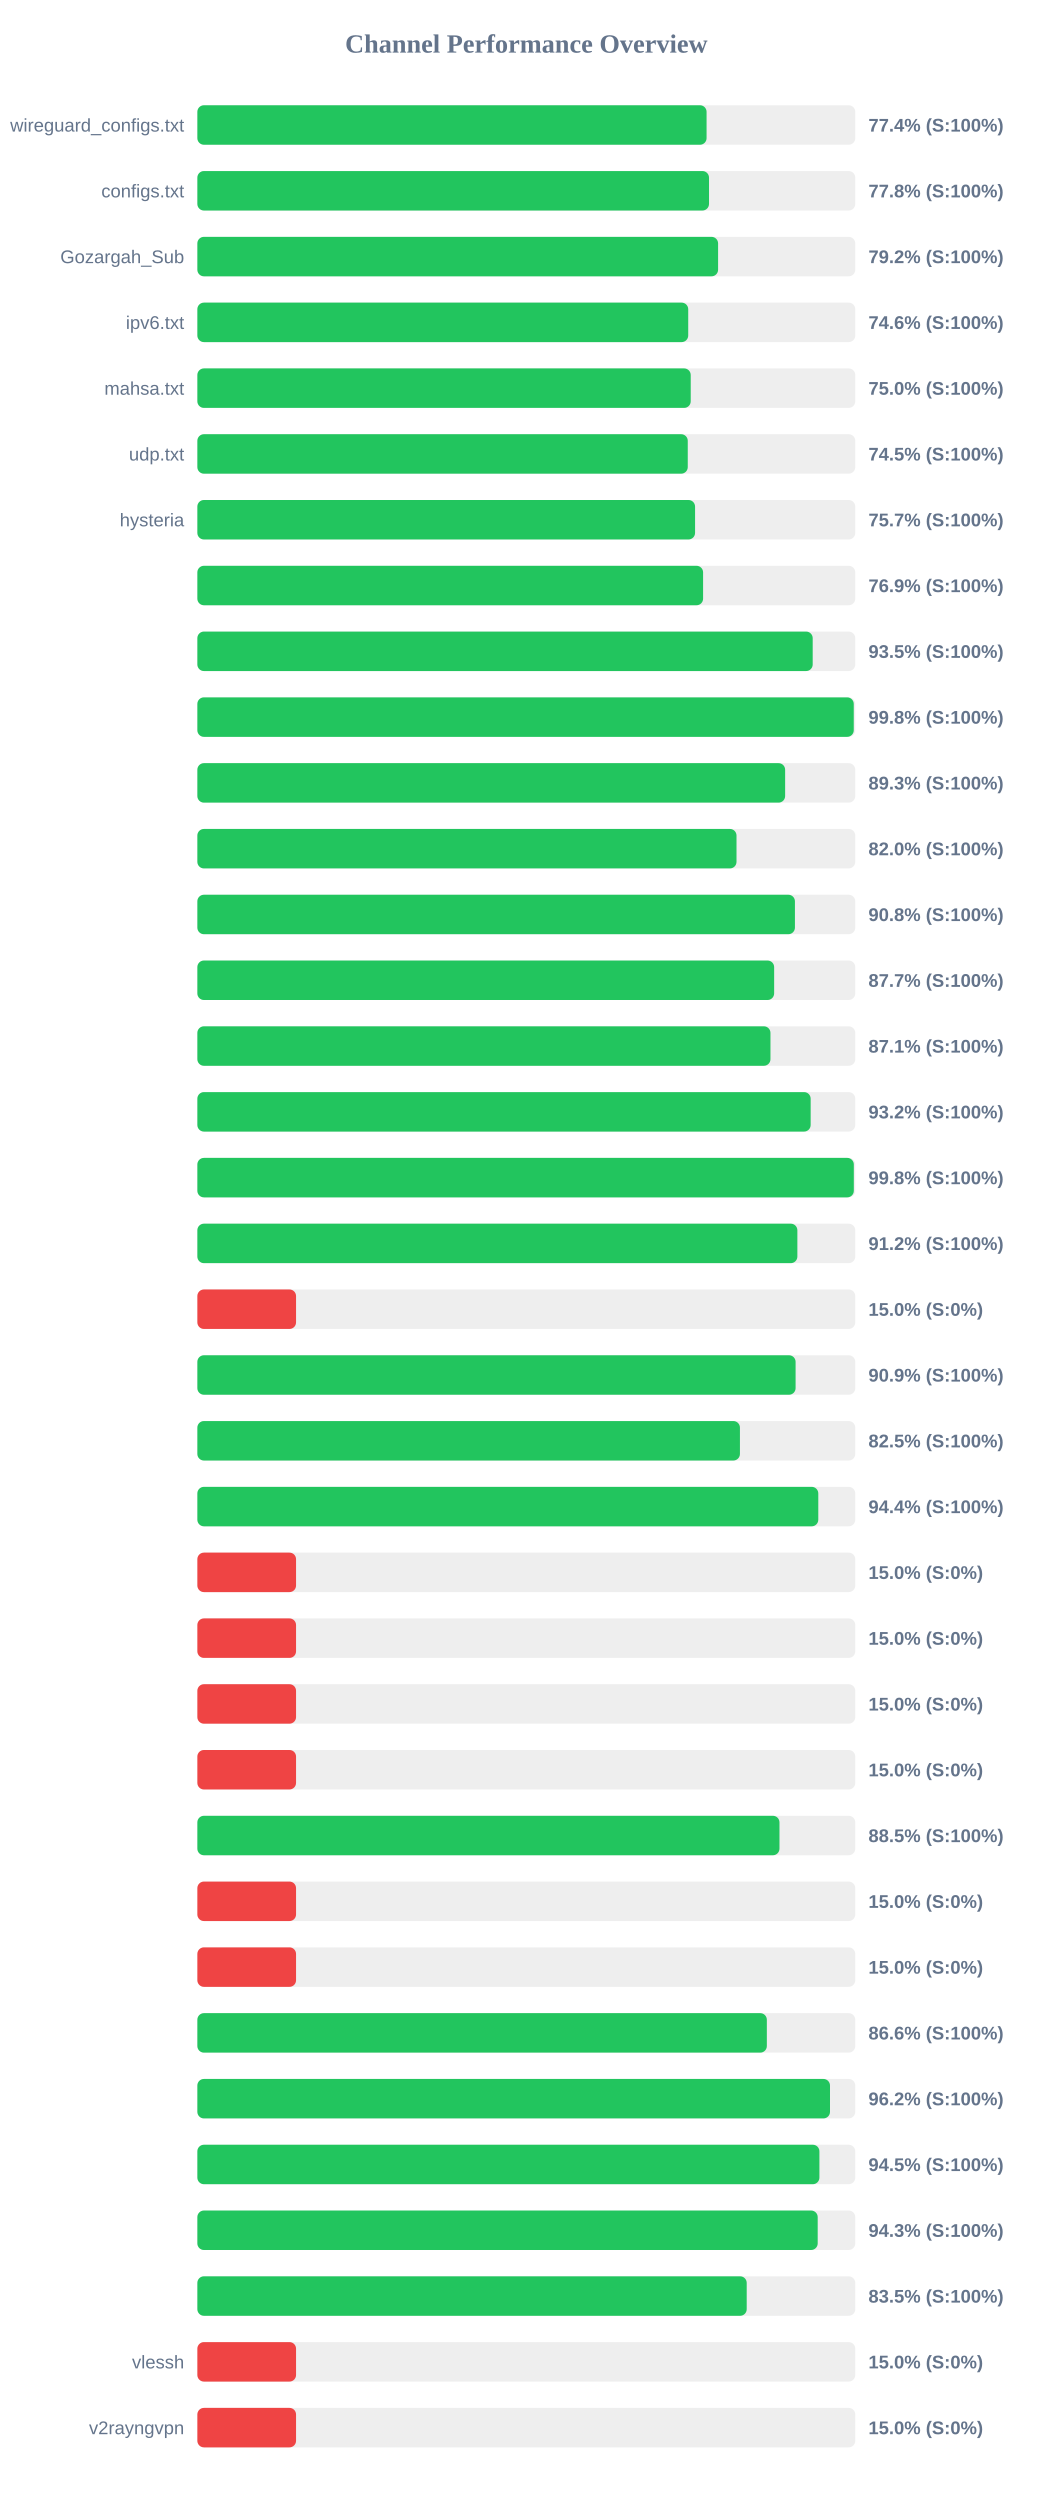
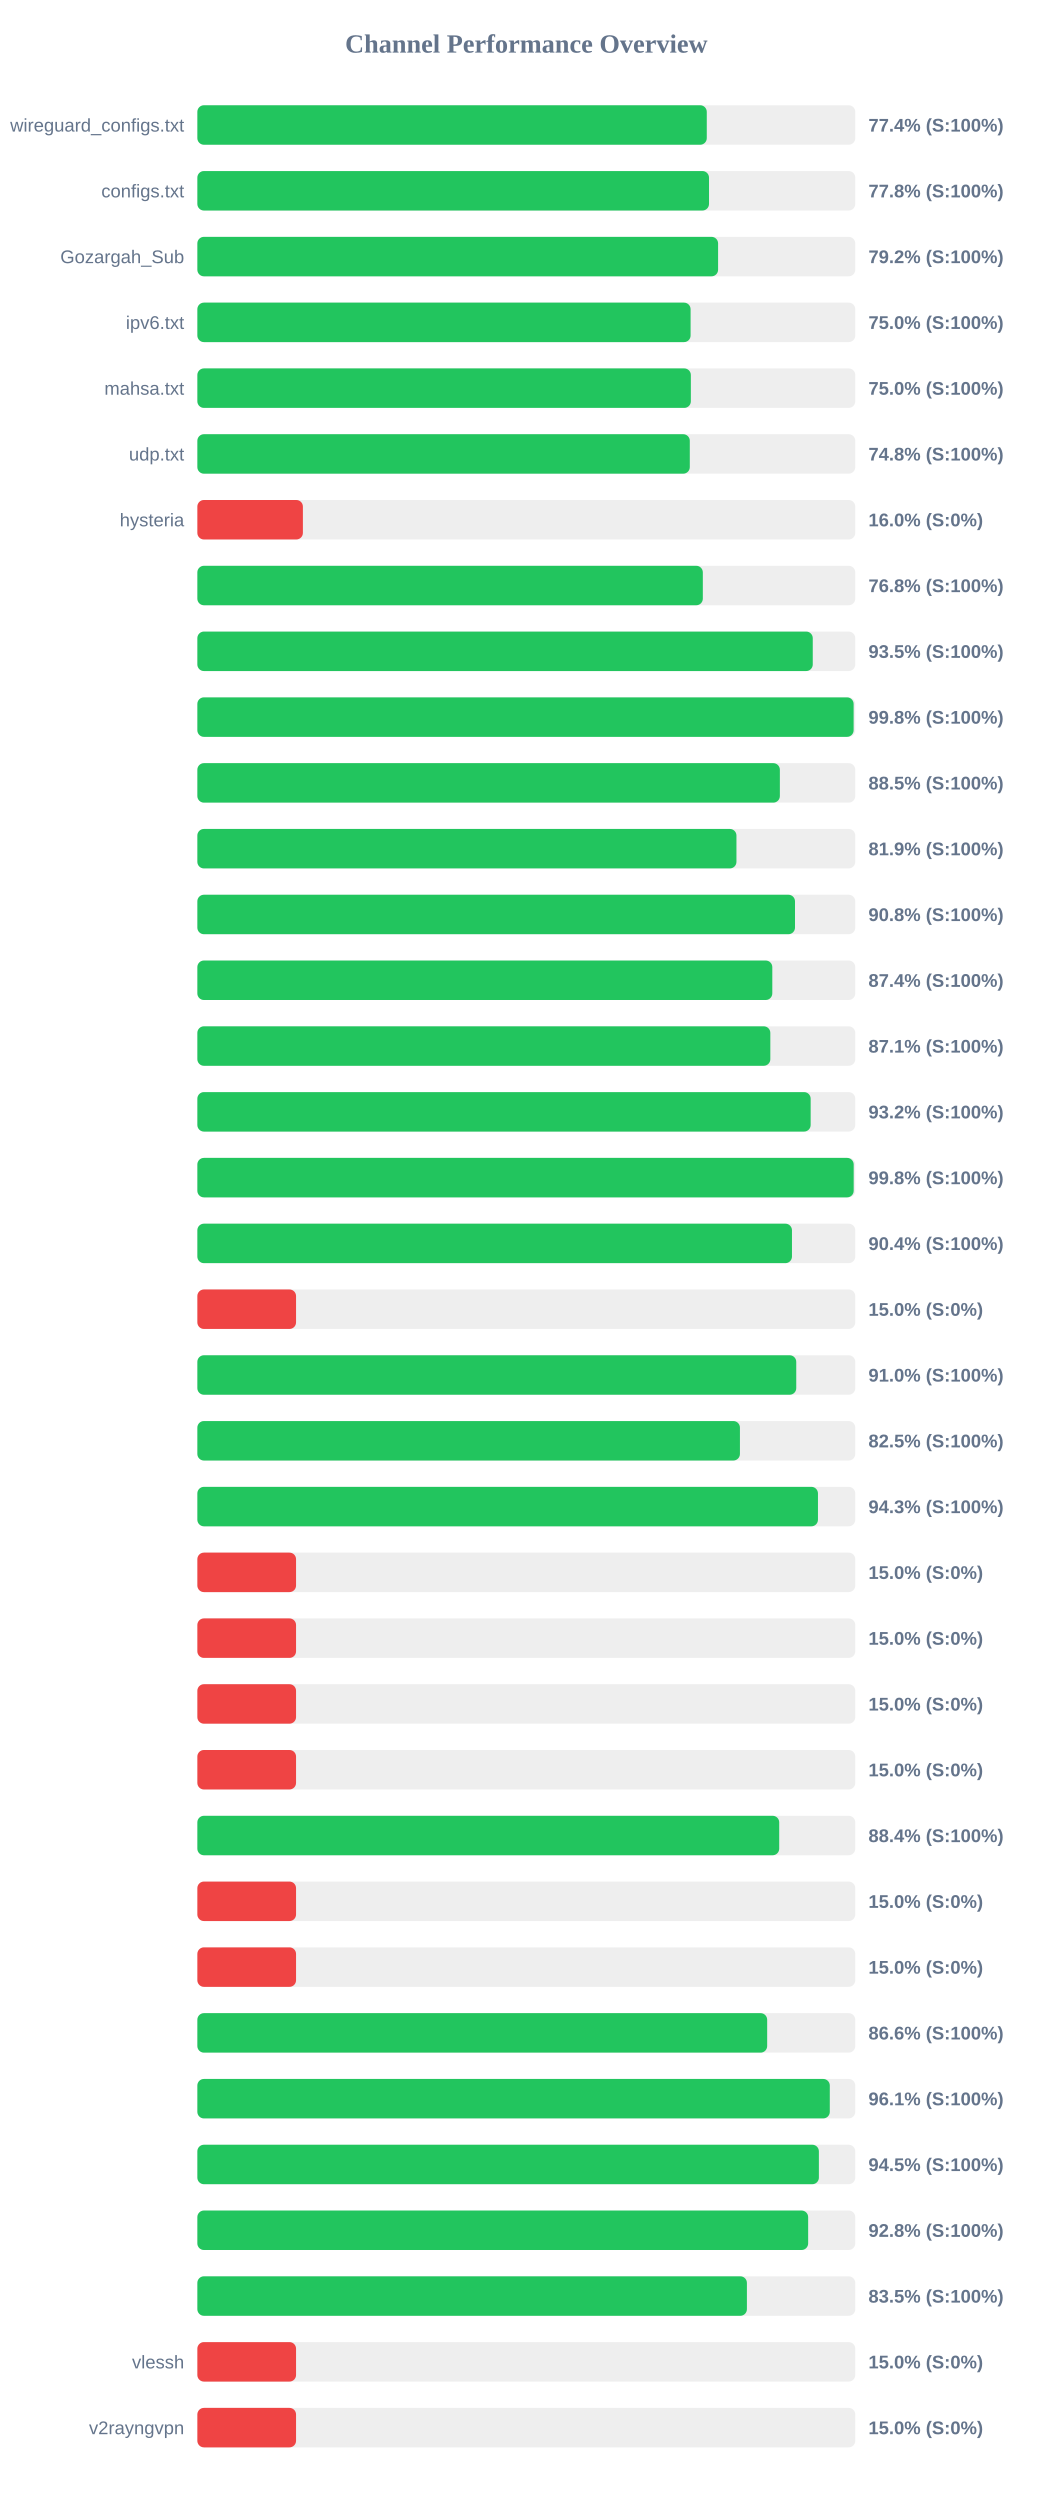
<svg xmlns="http://www.w3.org/2000/svg" width="800" height="1900" version="1.1">
  <style>
        .row { font: 14px Arial; fill: #64748b; }
        .score { font: bold 14px Arial; fill: #64748b; }
    </style>
  <text x="400" y="40" text-anchor="middle" font-size="20px" font-weight="bold" fill="#64748b">Channel Performance Overview</text>
  <rect x="150" y="80" width="500" height="30" fill="#eee" rx="5" />
-   <rect x="150" y="80" width="387.0" height="30" fill="#22c55e" rx="5" />
+   <rect x="150" y="80" width="387.15" height="30" fill="#22c55e" rx="5" />
  <text x="140" y="100" text-anchor="end" class="row">wireguard_configs.txt</text>
  <text x="660" y="100" text-anchor="start" class="score">77.4% (S:100%)</text>
  <rect x="150" y="130" width="500" height="30" fill="#eee" rx="5" />
  <rect x="150" y="130" width="388.85" height="30" fill="#22c55e" rx="5" />
  <text x="140" y="150" text-anchor="end" class="row">configs.txt</text>
  <text x="660" y="150" text-anchor="start" class="score">77.8% (S:100%)</text>
  <rect x="150" y="180" width="500" height="30" fill="#eee" rx="5" />
  <rect x="150" y="180" width="395.75" height="30" fill="#22c55e" rx="5" />
  <text x="140" y="200" text-anchor="end" class="row">Gozargah_Sub</text>
  <text x="660" y="200" text-anchor="start" class="score">79.2% (S:100%)</text>
  <rect x="150" y="230" width="500" height="30" fill="#eee" rx="5" />
-   <rect x="150" y="230" width="373.05" height="30" fill="#22c55e" rx="5" />
+   <rect x="150" y="230" width="374.85" height="30" fill="#22c55e" rx="5" />
  <text x="140" y="250" text-anchor="end" class="row">ipv6.txt</text>
-   <text x="660" y="250" text-anchor="start" class="score">74.6% (S:100%)</text>
+   <text x="660" y="250" text-anchor="start" class="score">75.0% (S:100%)</text>
  <rect x="150" y="280" width="500" height="30" fill="#eee" rx="5" />
-   <rect x="150" y="280" width="374.95" height="30" fill="#22c55e" rx="5" />
+   <rect x="150" y="280" width="375.05" height="30" fill="#22c55e" rx="5" />
  <text x="140" y="300" text-anchor="end" class="row">mahsa.txt</text>
  <text x="660" y="300" text-anchor="start" class="score">75.0% (S:100%)</text>
  <rect x="150" y="330" width="500" height="30" fill="#eee" rx="5" />
-   <rect x="150" y="330" width="372.7" height="30" fill="#22c55e" rx="5" />
+   <rect x="150" y="330" width="374.25" height="30" fill="#22c55e" rx="5" />
  <text x="140" y="350" text-anchor="end" class="row">udp.txt</text>
-   <text x="660" y="350" text-anchor="start" class="score">74.5% (S:100%)</text>
+   <text x="660" y="350" text-anchor="start" class="score">74.8% (S:100%)</text>
  <rect x="150" y="380" width="500" height="30" fill="#eee" rx="5" />
-   <rect x="150" y="380" width="378.25" height="30" fill="#22c55e" rx="5" />
+   <rect x="150" y="380" width="80.2" height="30" fill="#ef4444" rx="5" />
  <text x="140" y="400" text-anchor="end" class="row">hysteria</text>
-   <text x="660" y="400" text-anchor="start" class="score">75.7% (S:100%)</text>
+   <text x="660" y="400" text-anchor="start" class="score">16.0% (S:0%)</text>
  <rect x="150" y="430" width="500" height="30" fill="#eee" rx="5" />
-   <rect x="150" y="430" width="384.35" height="30" fill="#22c55e" rx="5" />
+   <rect x="150" y="430" width="384.15" height="30" fill="#22c55e" rx="5" />
  <text x="140" y="450" text-anchor="end" class="row" />
-   <text x="660" y="450" text-anchor="start" class="score">76.9% (S:100%)</text>
+   <text x="660" y="450" text-anchor="start" class="score">76.8% (S:100%)</text>
  <rect x="150" y="480" width="500" height="30" fill="#eee" rx="5" />
-   <rect x="150" y="480" width="467.65" height="30" fill="#22c55e" rx="5" />
+   <rect x="150" y="480" width="467.7" height="30" fill="#22c55e" rx="5" />
  <text x="140" y="500" text-anchor="end" class="row" />
  <text x="660" y="500" text-anchor="start" class="score">93.5% (S:100%)</text>
  <rect x="150" y="530" width="500" height="30" fill="#eee" rx="5" />
-   <rect x="150" y="530" width="498.85" height="30" fill="#22c55e" rx="5" />
+   <rect x="150" y="530" width="498.75" height="30" fill="#22c55e" rx="5" />
  <text x="140" y="550" text-anchor="end" class="row" />
  <text x="660" y="550" text-anchor="start" class="score">99.8% (S:100%)</text>
  <rect x="150" y="580" width="500" height="30" fill="#eee" rx="5" />
-   <rect x="150" y="580" width="446.7" height="30" fill="#22c55e" rx="5" />
+   <rect x="150" y="580" width="442.7" height="30" fill="#22c55e" rx="5" />
  <text x="140" y="600" text-anchor="end" class="row" />
-   <text x="660" y="600" text-anchor="start" class="score">89.3% (S:100%)</text>
+   <text x="660" y="600" text-anchor="start" class="score">88.5% (S:100%)</text>
  <rect x="150" y="630" width="500" height="30" fill="#eee" rx="5" />
-   <rect x="150" y="630" width="409.75" height="30" fill="#22c55e" rx="5" />
+   <rect x="150" y="630" width="409.7" height="30" fill="#22c55e" rx="5" />
  <text x="140" y="650" text-anchor="end" class="row" />
-   <text x="660" y="650" text-anchor="start" class="score">82.0% (S:100%)</text>
+   <text x="660" y="650" text-anchor="start" class="score">81.9% (S:100%)</text>
  <rect x="150" y="680" width="500" height="30" fill="#eee" rx="5" />
-   <rect x="150" y="680" width="454.15" height="30" fill="#22c55e" rx="5" />
+   <rect x="150" y="680" width="454.2" height="30" fill="#22c55e" rx="5" />
  <text x="140" y="700" text-anchor="end" class="row" />
  <text x="660" y="700" text-anchor="start" class="score">90.8% (S:100%)</text>
  <rect x="150" y="730" width="500" height="30" fill="#eee" rx="5" />
-   <rect x="150" y="730" width="438.35" height="30" fill="#22c55e" rx="5" />
+   <rect x="150" y="730" width="436.95" height="30" fill="#22c55e" rx="5" />
  <text x="140" y="750" text-anchor="end" class="row" />
-   <text x="660" y="750" text-anchor="start" class="score">87.7% (S:100%)</text>
+   <text x="660" y="750" text-anchor="start" class="score">87.4% (S:100%)</text>
  <rect x="150" y="780" width="500" height="30" fill="#eee" rx="5" />
-   <rect x="150" y="780" width="435.55" height="30" fill="#22c55e" rx="5" />
+   <rect x="150" y="780" width="435.45" height="30" fill="#22c55e" rx="5" />
  <text x="140" y="800" text-anchor="end" class="row" />
  <text x="660" y="800" text-anchor="start" class="score">87.1% (S:100%)</text>
  <rect x="150" y="830" width="500" height="30" fill="#eee" rx="5" />
  <rect x="150" y="830" width="466.1" height="30" fill="#22c55e" rx="5" />
  <text x="140" y="850" text-anchor="end" class="row" />
  <text x="660" y="850" text-anchor="start" class="score">93.2% (S:100%)</text>
  <rect x="150" y="880" width="500" height="30" fill="#eee" rx="5" />
-   <rect x="150" y="880" width="498.9" height="30" fill="#22c55e" rx="5" />
+   <rect x="150" y="880" width="498.8" height="30" fill="#22c55e" rx="5" />
  <text x="140" y="900" text-anchor="end" class="row" />
  <text x="660" y="900" text-anchor="start" class="score">99.8% (S:100%)</text>
  <rect x="150" y="930" width="500" height="30" fill="#eee" rx="5" />
-   <rect x="150" y="930" width="456.0" height="30" fill="#22c55e" rx="5" />
+   <rect x="150" y="930" width="451.9" height="30" fill="#22c55e" rx="5" />
  <text x="140" y="950" text-anchor="end" class="row" />
-   <text x="660" y="950" text-anchor="start" class="score">91.2% (S:100%)</text>
+   <text x="660" y="950" text-anchor="start" class="score">90.4% (S:100%)</text>
  <rect x="150" y="980" width="500" height="30" fill="#eee" rx="5" />
  <rect x="150" y="980" width="75.0" height="30" fill="#ef4444" rx="5" />
  <text x="140" y="1000" text-anchor="end" class="row" />
  <text x="660" y="1000" text-anchor="start" class="score">15.0% (S:0%)</text>
  <rect x="150" y="1030" width="500" height="30" fill="#eee" rx="5" />
-   <rect x="150" y="1030" width="454.65" height="30" fill="#22c55e" rx="5" />
+   <rect x="150" y="1030" width="455.15" height="30" fill="#22c55e" rx="5" />
  <text x="140" y="1050" text-anchor="end" class="row" />
-   <text x="660" y="1050" text-anchor="start" class="score">90.9% (S:100%)</text>
+   <text x="660" y="1050" text-anchor="start" class="score">91.0% (S:100%)</text>
  <rect x="150" y="1080" width="500" height="30" fill="#eee" rx="5" />
  <rect x="150" y="1080" width="412.35" height="30" fill="#22c55e" rx="5" />
  <text x="140" y="1100" text-anchor="end" class="row" />
  <text x="660" y="1100" text-anchor="start" class="score">82.5% (S:100%)</text>
  <rect x="150" y="1130" width="500" height="30" fill="#eee" rx="5" />
-   <rect x="150" y="1130" width="471.9" height="30" fill="#22c55e" rx="5" />
+   <rect x="150" y="1130" width="471.65" height="30" fill="#22c55e" rx="5" />
  <text x="140" y="1150" text-anchor="end" class="row" />
-   <text x="660" y="1150" text-anchor="start" class="score">94.4% (S:100%)</text>
+   <text x="660" y="1150" text-anchor="start" class="score">94.3% (S:100%)</text>
  <rect x="150" y="1180" width="500" height="30" fill="#eee" rx="5" />
  <rect x="150" y="1180" width="75.0" height="30" fill="#ef4444" rx="5" />
  <text x="140" y="1200" text-anchor="end" class="row" />
  <text x="660" y="1200" text-anchor="start" class="score">15.0% (S:0%)</text>
  <rect x="150" y="1230" width="500" height="30" fill="#eee" rx="5" />
  <rect x="150" y="1230" width="75.0" height="30" fill="#ef4444" rx="5" />
  <text x="140" y="1250" text-anchor="end" class="row" />
  <text x="660" y="1250" text-anchor="start" class="score">15.0% (S:0%)</text>
  <rect x="150" y="1280" width="500" height="30" fill="#eee" rx="5" />
  <rect x="150" y="1280" width="75.0" height="30" fill="#ef4444" rx="5" />
  <text x="140" y="1300" text-anchor="end" class="row" />
  <text x="660" y="1300" text-anchor="start" class="score">15.0% (S:0%)</text>
  <rect x="150" y="1330" width="500" height="30" fill="#eee" rx="5" />
  <rect x="150" y="1330" width="75.0" height="30" fill="#ef4444" rx="5" />
  <text x="140" y="1350" text-anchor="end" class="row" />
  <text x="660" y="1350" text-anchor="start" class="score">15.0% (S:0%)</text>
  <rect x="150" y="1380" width="500" height="30" fill="#eee" rx="5" />
-   <rect x="150" y="1380" width="442.4" height="30" fill="#22c55e" rx="5" />
+   <rect x="150" y="1380" width="442.2" height="30" fill="#22c55e" rx="5" />
  <text x="140" y="1400" text-anchor="end" class="row" />
-   <text x="660" y="1400" text-anchor="start" class="score">88.5% (S:100%)</text>
+   <text x="660" y="1400" text-anchor="start" class="score">88.4% (S:100%)</text>
  <rect x="150" y="1430" width="500" height="30" fill="#eee" rx="5" />
  <rect x="150" y="1430" width="75.0" height="30" fill="#ef4444" rx="5" />
  <text x="140" y="1450" text-anchor="end" class="row" />
  <text x="660" y="1450" text-anchor="start" class="score">15.0% (S:0%)</text>
  <rect x="150" y="1480" width="500" height="30" fill="#eee" rx="5" />
  <rect x="150" y="1480" width="75.0" height="30" fill="#ef4444" rx="5" />
  <text x="140" y="1500" text-anchor="end" class="row" />
  <text x="660" y="1500" text-anchor="start" class="score">15.0% (S:0%)</text>
  <rect x="150" y="1530" width="500" height="30" fill="#eee" rx="5" />
-   <rect x="150" y="1530" width="432.8" height="30" fill="#22c55e" rx="5" />
+   <rect x="150" y="1530" width="433.05" height="30" fill="#22c55e" rx="5" />
  <text x="140" y="1550" text-anchor="end" class="row" />
  <text x="660" y="1550" text-anchor="start" class="score">86.6% (S:100%)</text>
  <rect x="150" y="1580" width="500" height="30" fill="#eee" rx="5" />
-   <rect x="150" y="1580" width="480.8" height="30" fill="#22c55e" rx="5" />
+   <rect x="150" y="1580" width="480.65" height="30" fill="#22c55e" rx="5" />
  <text x="140" y="1600" text-anchor="end" class="row" />
-   <text x="660" y="1600" text-anchor="start" class="score">96.2% (S:100%)</text>
+   <text x="660" y="1600" text-anchor="start" class="score">96.1% (S:100%)</text>
  <rect x="150" y="1630" width="500" height="30" fill="#eee" rx="5" />
-   <rect x="150" y="1630" width="472.75" height="30" fill="#22c55e" rx="5" />
+   <rect x="150" y="1630" width="472.35" height="30" fill="#22c55e" rx="5" />
  <text x="140" y="1650" text-anchor="end" class="row" />
  <text x="660" y="1650" text-anchor="start" class="score">94.5% (S:100%)</text>
  <rect x="150" y="1680" width="500" height="30" fill="#eee" rx="5" />
-   <rect x="150" y="1680" width="471.45" height="30" fill="#22c55e" rx="5" />
+   <rect x="150" y="1680" width="464.2" height="30" fill="#22c55e" rx="5" />
  <text x="140" y="1700" text-anchor="end" class="row" />
-   <text x="660" y="1700" text-anchor="start" class="score">94.3% (S:100%)</text>
+   <text x="660" y="1700" text-anchor="start" class="score">92.8% (S:100%)</text>
  <rect x="150" y="1730" width="500" height="30" fill="#eee" rx="5" />
-   <rect x="150" y="1730" width="417.5" height="30" fill="#22c55e" rx="5" />
+   <rect x="150" y="1730" width="417.65" height="30" fill="#22c55e" rx="5" />
  <text x="140" y="1750" text-anchor="end" class="row" />
  <text x="660" y="1750" text-anchor="start" class="score">83.5% (S:100%)</text>
  <rect x="150" y="1780" width="500" height="30" fill="#eee" rx="5" />
  <rect x="150" y="1780" width="75.0" height="30" fill="#ef4444" rx="5" />
  <text x="140" y="1800" text-anchor="end" class="row">vlessh</text>
  <text x="660" y="1800" text-anchor="start" class="score">15.0% (S:0%)</text>
  <rect x="150" y="1830" width="500" height="30" fill="#eee" rx="5" />
  <rect x="150" y="1830" width="75.0" height="30" fill="#ef4444" rx="5" />
  <text x="140" y="1850" text-anchor="end" class="row">v2rayngvpn</text>
  <text x="660" y="1850" text-anchor="start" class="score">15.0% (S:0%)</text>
</svg>
